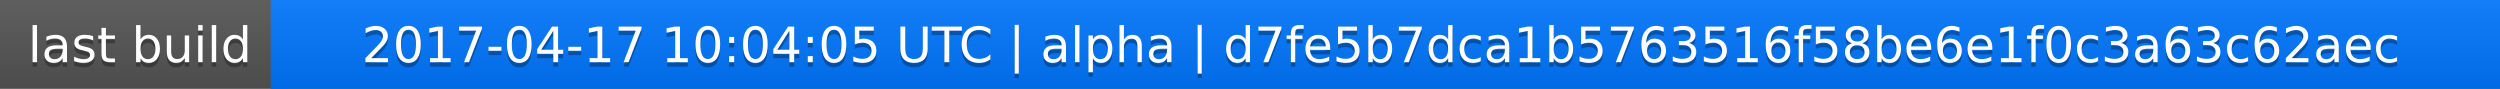
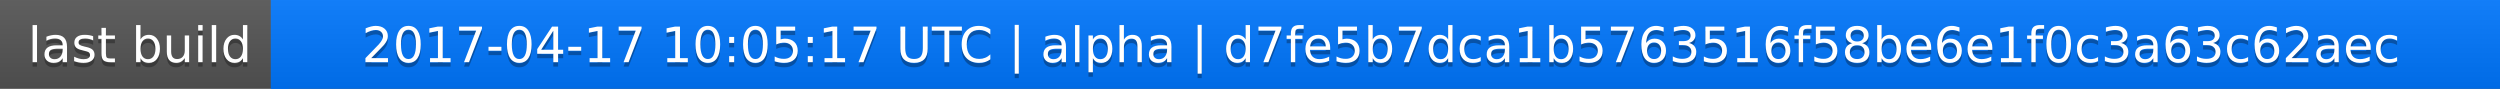
<svg xmlns="http://www.w3.org/2000/svg" width="563" height="20">
  <linearGradient id="a" x2="0" y2="100%">
    <stop offset="0" stop-color="#bbb" stop-opacity=".1" />
    <stop offset="1" stop-opacity=".1" />
  </linearGradient>
  <rect rx="0" width="563" height="20" fill="#555" />
  <rect rx="0" x="61" width="502" height="20" fill="#07f" />
  <path fill="#07f" d="M61 0h4v20h-4z" />
  <rect rx="0" width="563" height="20" fill="url(#a)" />
  <g fill="#fff" text-anchor="middle" font-family="DejaVu Sans,Verdana,Geneva,sans-serif" font-size="11">
    <text x="31.5" y="15" fill="#010101" fill-opacity=".3">last build</text>
    <text x="31.5" y="14">last build</text>
-     <text x="311" y="15" fill="#010101" fill-opacity=".3">2017-04-17 10:04:05 UTC | alpha | d7fe5b7dca1b5763516f58be6e1f0c3a63c62aec</text>
-     <text x="311" y="14">2017-04-17 10:04:05 UTC | alpha | d7fe5b7dca1b5763516f58be6e1f0c3a63c62aec</text>
+     <text x="311" y="15" fill="#010101" fill-opacity=".3">2017-04-17 10:05:17 UTC | alpha | d7fe5b7dca1b5763516f58be6e1f0c3a63c62aec</text>
+     <text x="311" y="14">2017-04-17 10:05:17 UTC | alpha | d7fe5b7dca1b5763516f58be6e1f0c3a63c62aec</text>
  </g>
</svg>
